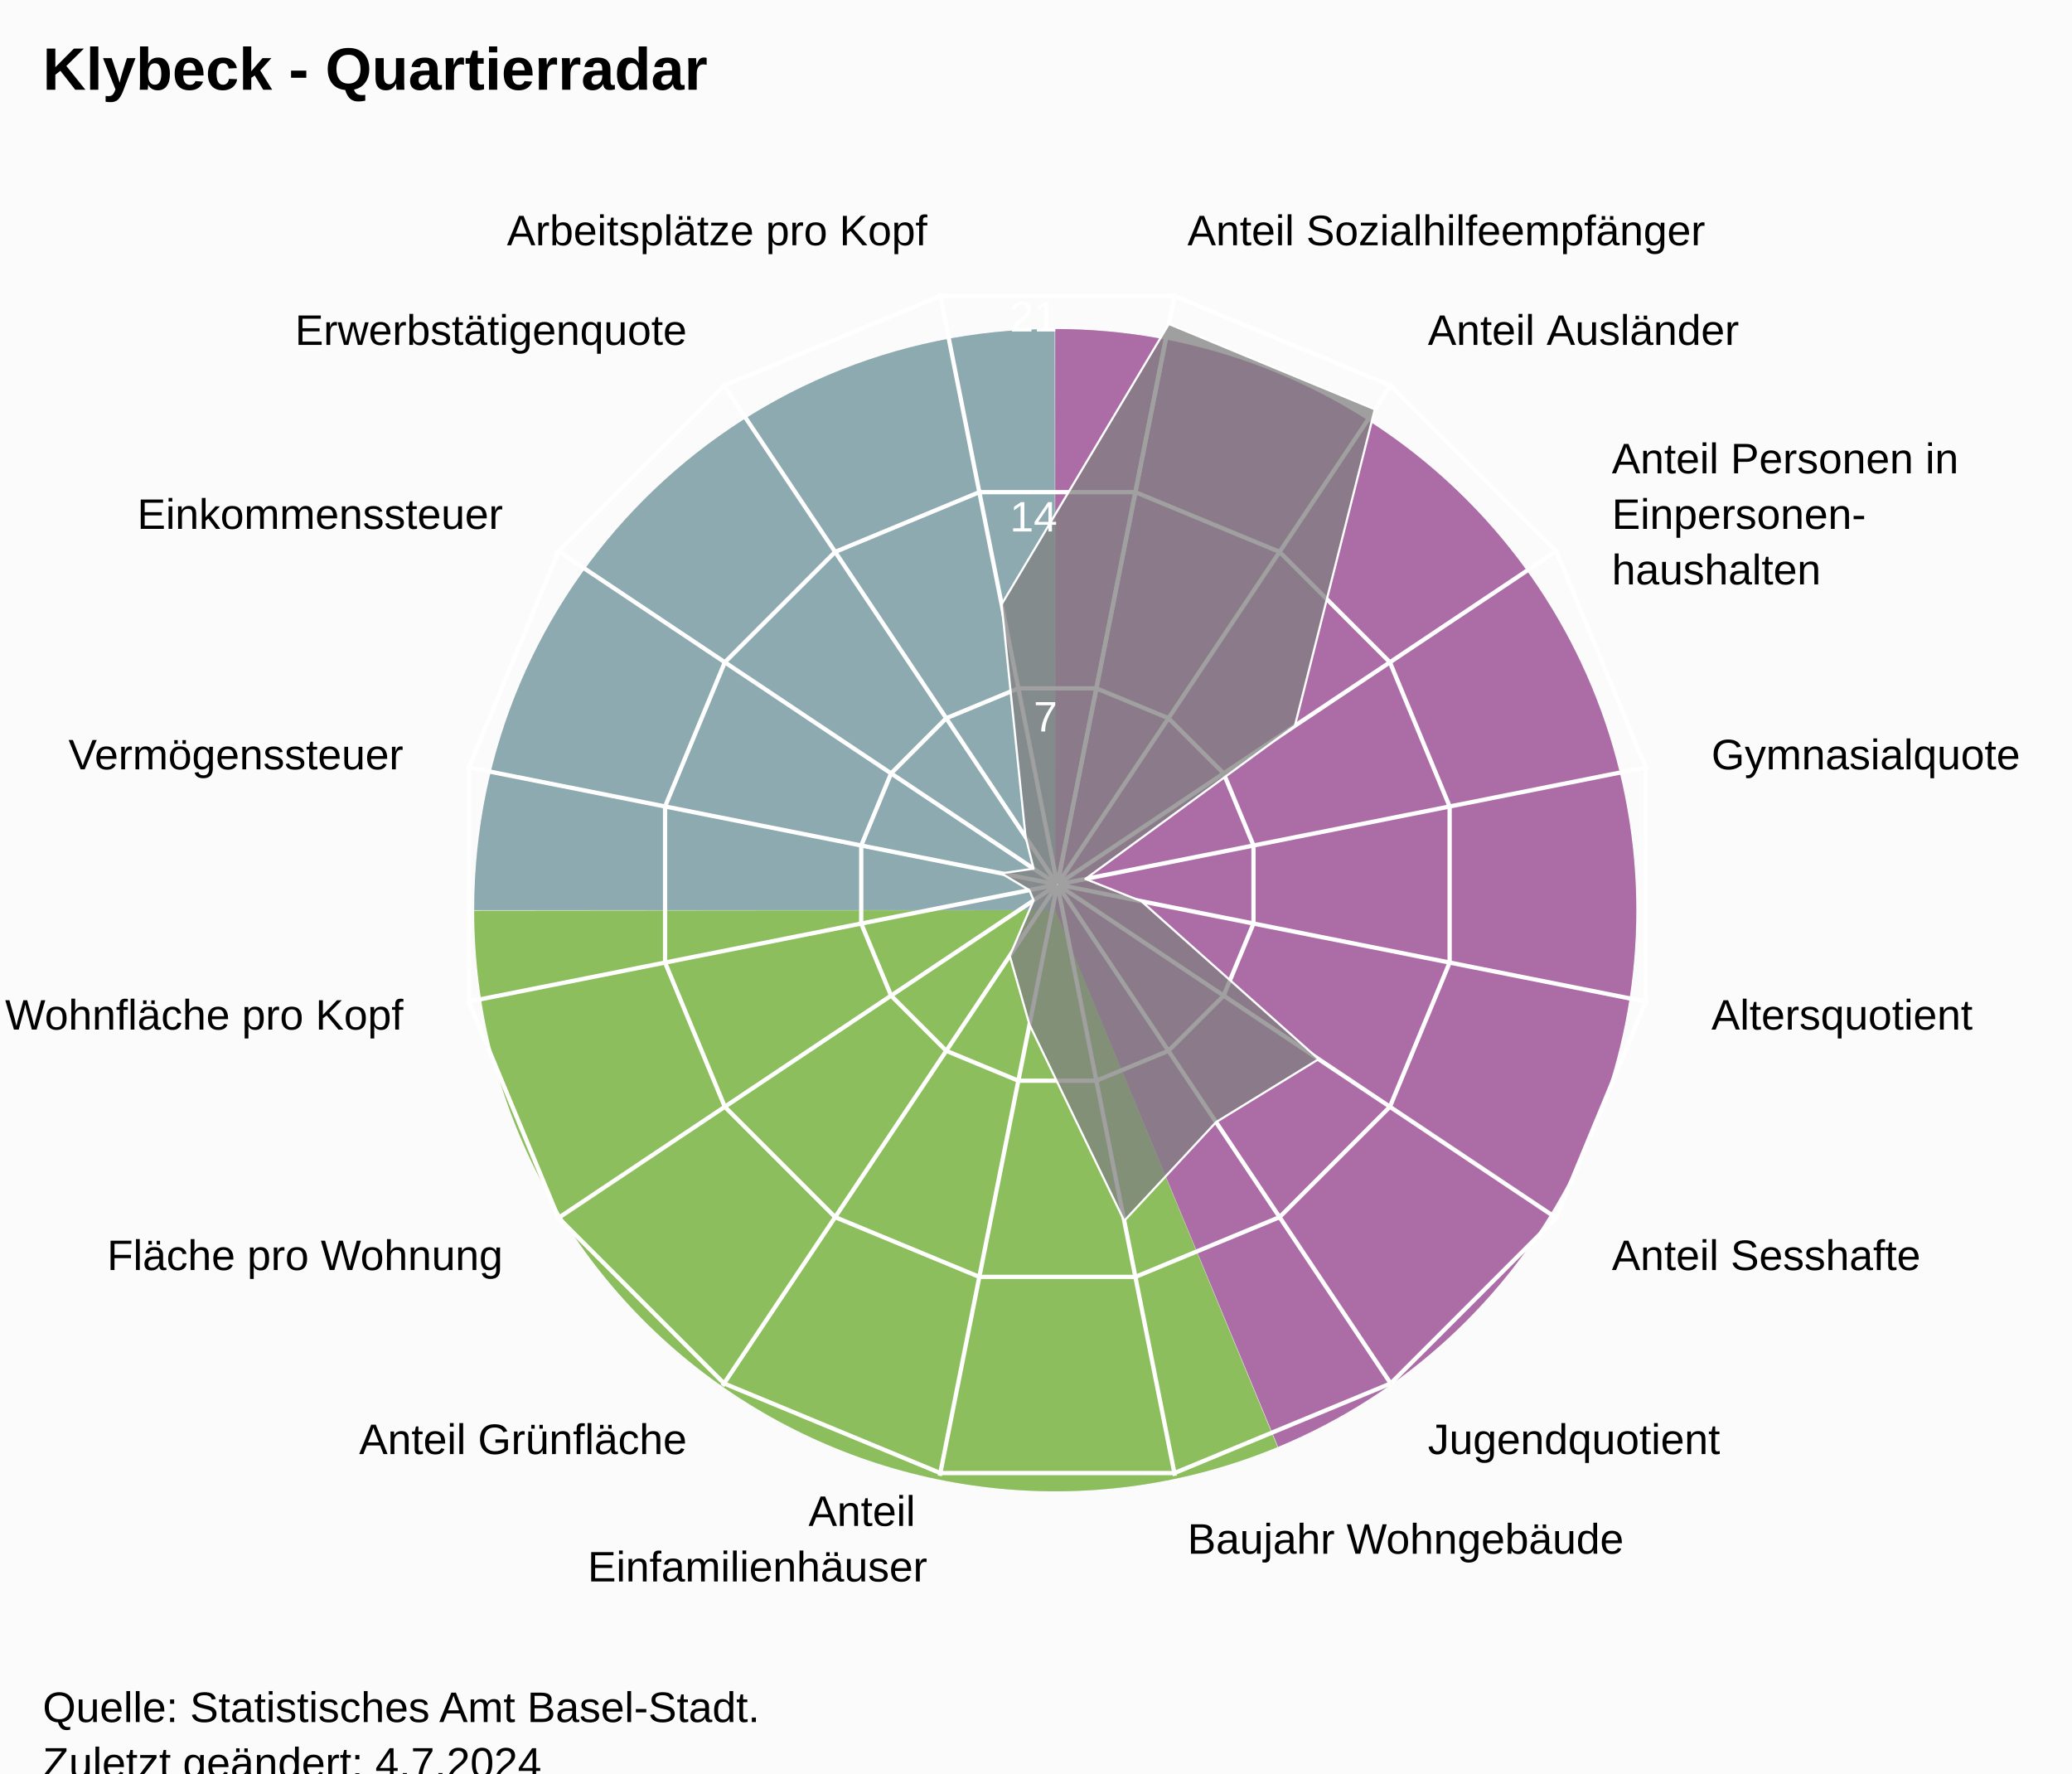
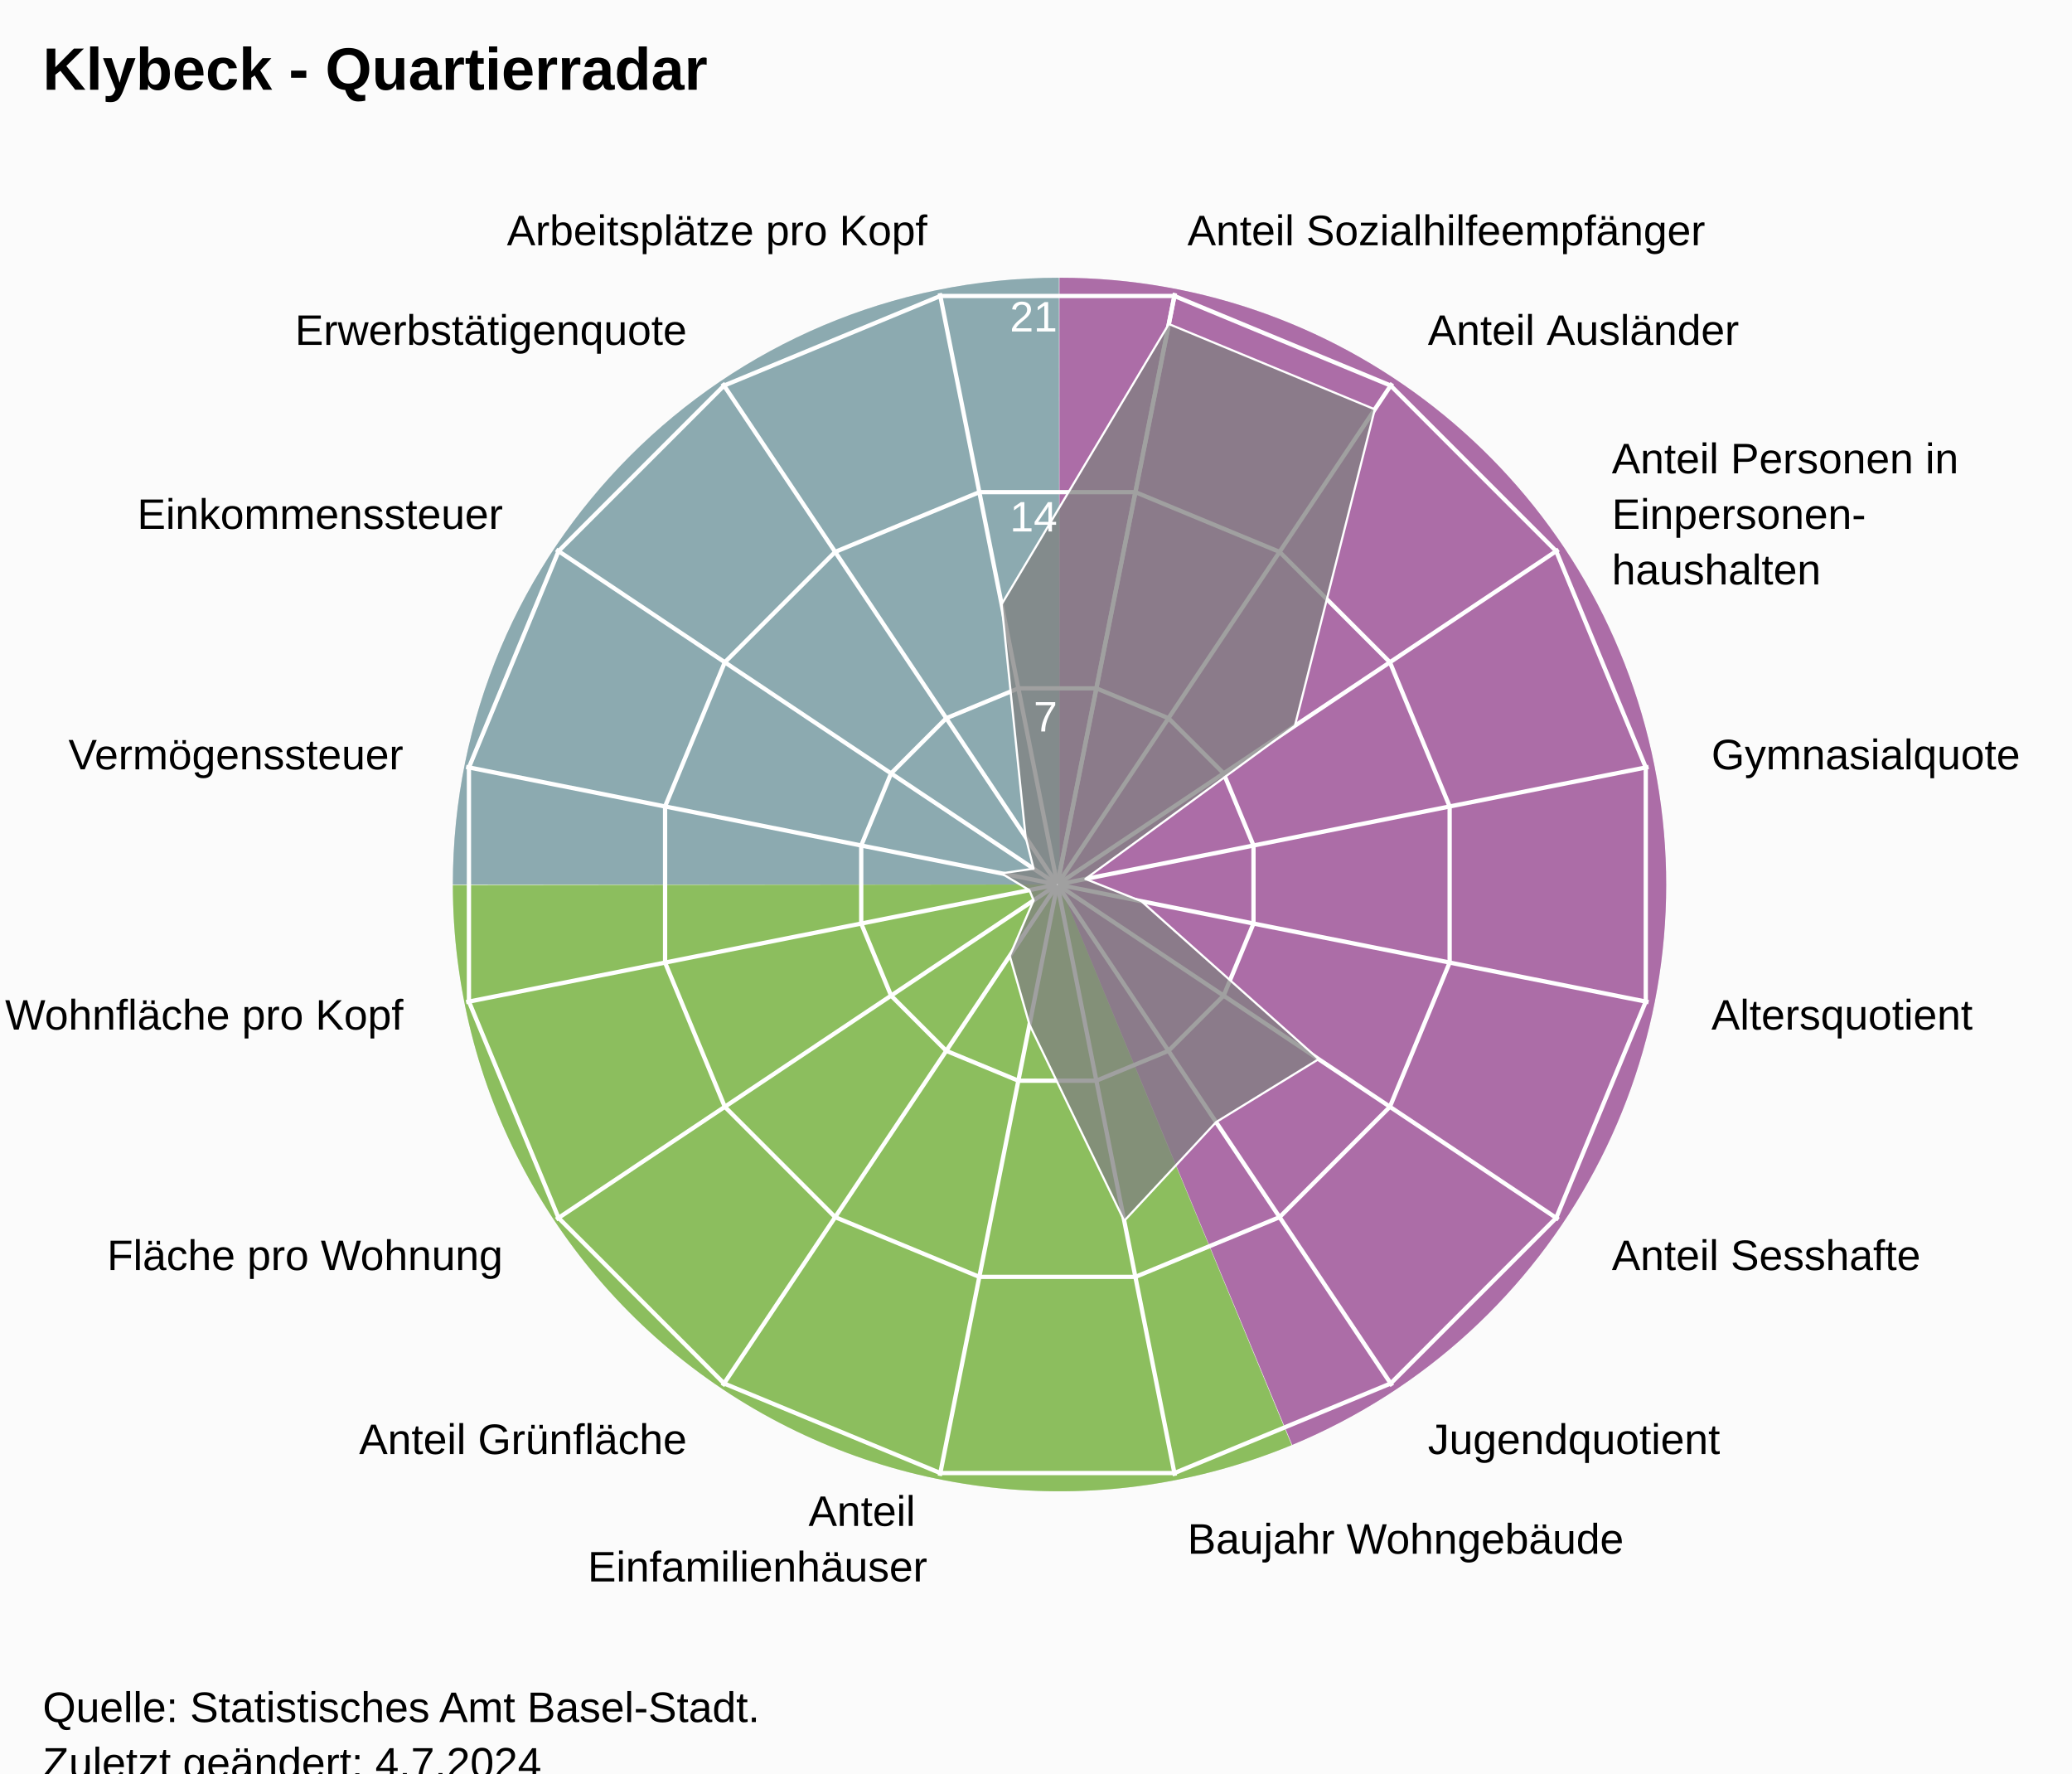
<svg xmlns="http://www.w3.org/2000/svg" version="1.1" class="highcharts-root" style="font-family:Arial;font-size:12px;" viewBox="0 0 485 415">
  <defs>
-     <clipPath id="highcharts-0yud4ro-24-">
+     <clipPath id="highcharts-8xrh5au-24-">
      <rect x="0" y="0" width="455" height="332" fill="none" />
    </clipPath>
-     <clipPath id="highcharts-0yud4ro-42">
+     <clipPath id="highcharts-8xrh5au-42">
      <circle cx="227.5" cy="166" r="141.1" />
    </clipPath>
-     <clipPath id="highcharts-0yud4ro-43-">
+     <clipPath id="highcharts-8xrh5au-43-">
      <rect x="20" y="41" width="455" height="332" fill="none" />
    </clipPath>
  </defs>
  <rect fill="#fbfbfb" class="highcharts-background" x="0" y="0" width="485" height="428" rx="0" ry="0" />
  <rect fill="none" class="highcharts-plot-background" x="20" y="41" width="455" height="332" />
-   <path fill="#923F8D" d="M 247 77 A 136 136 0 0 1 299.171 338.596 L 247 213 A 0 0 0 0 0 247 213 Z" fill-opacity="0.5" />
-   <path fill="#68AB2B" d="M 299.045 338.648 A 136 136 0 0 1 111 213.136 L 247 213 A 0 0 0 0 0 247 213 Z" fill-opacity="0.5" />
-   <path fill="#689199" d="M 111 213 A 136 136 0 0 1 246.864 77 L 247 213 A 0 0 0 0 0 247 213 Z" fill-opacity="0.5" />
-   <path fill="#923F8D" d="M 247 77 A 136 136 0 0 1 299.171 338.596 L 247 213 A 0 0 0 0 0 247 213 Z" fill-opacity="0.5" />
-   <path fill="#68AB2B" d="M 299.045 338.648 A 136 136 0 0 1 111 213.136 L 247 213 A 0 0 0 0 0 247 213 Z" fill-opacity="0.5" />
-   <path fill="#689199" d="M 111 213 A 136 136 0 0 1 246.864 77 L 247 213 A 0 0 0 0 0 247 213 Z" fill-opacity="0.5" />
+   <path fill="#923F8D" d="M 248 65 A 142 142 0 0 1 302.472 338.136 L 248 207 A 0 0 0 0 0 248 207 Z" fill-opacity="0.5" />
+   <path fill="#68AB2B" d="M 302.341 338.191 A 142 142 0 0 1 106 207.142 L 248 207 A 0 0 0 0 0 248 207 Z" fill-opacity="0.5" />
+   <path fill="#689199" d="M 106 207 A 142 142 0 0 1 247.858 65 L 248 207 A 0 0 0 0 0 248 207 Z" fill-opacity="0.5" />
+   <path fill="#923F8D" d="M 248 65 A 142 142 0 0 1 302.472 338.136 L 248 207 A 0 0 0 0 0 248 207 Z" fill-opacity="0.5" />
+   <path fill="#68AB2B" d="M 302.341 338.191 A 142 142 0 0 1 106 207.142 L 248 207 A 0 0 0 0 0 248 207 Z" fill-opacity="0.5" />
+   <path fill="#689199" d="M 106 207 A 142 142 0 0 1 247.858 65 L 248 207 A 0 0 0 0 0 248 207 Z" fill-opacity="0.5" />
  <g class="highcharts-pane-group" data-z-index="0" />
  <g class="highcharts-grid highcharts-xaxis-grid" data-z-index="1">
    <path fill="none" stroke="white" stroke-width="1" data-z-index="1" class="highcharts-grid-line" d="M 247.5 207 L 275.027 68.611" opacity="1" />
    <path fill="none" stroke="white" stroke-width="1" data-z-index="1" class="highcharts-grid-line" d="M 247.5 207 L 325.891 89.68" opacity="1" />
    <path fill="none" stroke="white" stroke-width="1" data-z-index="1" class="highcharts-grid-line" d="M 247.5 207 L 364.82 128.609" opacity="1" />
    <path fill="none" stroke="white" stroke-width="1" data-z-index="1" class="highcharts-grid-line" d="M 247.5 207 L 385.889 179.473" opacity="1" />
    <path fill="none" stroke="white" stroke-width="1" data-z-index="1" class="highcharts-grid-line" d="M 247.5 207 L 385.889 234.527" opacity="1" />
    <path fill="none" stroke="white" stroke-width="1" data-z-index="1" class="highcharts-grid-line" d="M 247.5 207 L 364.82 285.391" opacity="1" />
    <path fill="none" stroke="white" stroke-width="1" data-z-index="1" class="highcharts-grid-line" d="M 247.5 207 L 325.891 324.32" opacity="1" />
    <path fill="none" stroke="white" stroke-width="1" data-z-index="1" class="highcharts-grid-line" d="M 247.5 207 L 275.027 345.389" opacity="1" />
    <path fill="none" stroke="white" stroke-width="1" data-z-index="1" class="highcharts-grid-line" d="M 247.5 207 L 219.973 345.389" opacity="1" />
    <path fill="none" stroke="white" stroke-width="1" data-z-index="1" class="highcharts-grid-line" d="M 247.5 207 L 169.109 324.32" opacity="1" />
    <path fill="none" stroke="white" stroke-width="1" data-z-index="1" class="highcharts-grid-line" d="M 247.5 207 L 130.18 285.391" opacity="1" />
    <path fill="none" stroke="white" stroke-width="1" data-z-index="1" class="highcharts-grid-line" d="M 247.5 207 L 109.111 234.527" opacity="1" />
    <path fill="none" stroke="white" stroke-width="1" data-z-index="1" class="highcharts-grid-line" d="M 247.5 207 L 109.111 179.473" opacity="1" />
    <path fill="none" stroke="white" stroke-width="1" data-z-index="1" class="highcharts-grid-line" d="M 247.5 207 L 130.18 128.609" opacity="1" />
    <path fill="none" stroke="white" stroke-width="1" data-z-index="1" class="highcharts-grid-line" d="M 247.5 207 L 169.109 89.68" opacity="1" />
    <path fill="none" stroke="white" stroke-width="1" data-z-index="1" class="highcharts-grid-line" d="M 247.5 207 L 219.973 68.611" opacity="1" />
    <path fill="none" stroke="white" stroke-width="1" data-z-index="1" class="highcharts-grid-line" d="M 247.5 207 L 275.027 68.611" opacity="1" />
  </g>
  <g class="highcharts-grid highcharts-yaxis-grid" data-z-index="1">
    <path fill="none" stroke="white" stroke-width="1" data-z-index="1" class="highcharts-grid-line" d="M 247.5 207 L 247.5 207 L 247.5 207 L 247.5 207 L 247.5 207 L 247.5 207 L 247.5 207 L 247.5 207 L 247.5 207 L 247.5 207 L 247.5 207 L 247.5 207 L 247.5 207 L 247.5 207 L 247.5 207 L 247.5 207 L 247.5 207 L 247.5 207" opacity="1" />
    <path fill="none" stroke="white" stroke-width="1" data-z-index="1" class="highcharts-grid-line" d="M 256.632 161.089 L 273.506 168.079 L 286.421 180.994 L 293.411 197.868 L 293.411 216.132 L 286.421 233.006 L 273.506 245.921 L 256.632 252.911 L 238.368 252.911 L 221.494 245.921 L 208.579 233.006 L 201.589 216.132 L 201.589 197.868 L 208.579 180.994 L 221.494 168.079 L 238.368 161.089 L 256.632 161.089 L 256.632 161.089" opacity="1" />
    <path fill="none" stroke="white" stroke-width="1" data-z-index="1" class="highcharts-grid-line" d="M 265.765 115.178 L 299.513 129.157 L 325.343 154.987 L 339.322 188.735 L 339.322 225.265 L 325.343 259.013 L 299.513 284.843 L 265.765 298.822 L 229.235 298.822 L 195.487 284.843 L 169.657 259.013 L 155.678 225.265 L 155.678 188.735 L 169.657 154.987 L 195.487 129.157 L 229.235 115.178 L 265.765 115.178 L 265.765 115.178" opacity="1" />
    <path fill="none" stroke="white" stroke-width="1" data-z-index="1" class="highcharts-grid-line" d="M 274.897 69.267 L 325.519 90.236 L 364.264 128.981 L 385.233 179.603 L 385.233 234.397 L 364.264 285.019 L 325.519 323.764 L 274.897 344.733 L 220.103 344.733 L 169.481 323.764 L 130.736 285.019 L 109.767 234.397 L 109.767 179.603 L 130.736 128.981 L 169.481 90.236 L 220.103 69.267 L 274.897 69.267 L 274.897 69.267" opacity="1" />
  </g>
  <rect fill="none" class="highcharts-plot-border" data-z-index="1" x="20" y="41" width="455" height="332" />
  <g class="highcharts-axis highcharts-xaxis" data-z-index="2">
    <path fill="none" class="highcharts-axis-line" data-z-index="7" d="M 247.5 65.9 A 141.1 141.1 0 1 1 247.359 65.9 M 247.5 207 A 0 0 0 1 0 247.5 207" />
  </g>
  <g class="highcharts-axis highcharts-yaxis" data-z-index="2">
    <path fill="none" class="highcharts-axis-line" data-z-index="7" d="M 247.5 207 L 247.5 65.9" />
  </g>
  <g class="highcharts-series-group" data-z-index="3">
-     <g class="highcharts-series highcharts-series-0 highcharts-area-series" data-z-index="0.1" opacity="1" transform="translate(20,41) scale(1 1)" clip-path="url(#highcharts-0yud4ro-42)">
+     <g class="highcharts-series highcharts-series-0 highcharts-area-series" data-z-index="0.1" opacity="1" transform="translate(20,41) scale(1 1)" clip-path="url(#highcharts-8xrh5au-42)">
      <path fill="rgb(128,128,128)" fill-opacity="0.75" d="M 253.592 34.826 L 301.804 54.796 L 283.102 128.848 L 234.059 164.695 L 247.176 169.914 L 288.662 206.867 L 264.652 221.602 L 243.155 244.705 L 220.977 198.794 L 216.354 182.681 L 221.94 169.715 L 220.941 167.305 L 214.383 163.391 L 221.94 162.285 L 220.07 154.88 L 214.454 100.413 L 253.592 34.826 L 227.52 165.902 L 227.48 165.902 L 227.444 165.917 L 227.417 165.944 L 227.402 165.98 L 227.402 166.02 L 227.417 166.056 L 227.444 166.083 L 227.48 166.098 L 227.52 166.098 L 227.556 166.083 L 227.583 166.056 L 227.598 166.02 L 227.598 165.98 L 227.583 165.944 L 227.556 165.917 L 227.52 165.902" class="highcharts-area" data-z-index="0" />
      <path fill="none" d="M 253.592 34.826 L 301.804 54.796 L 283.102 128.848 L 234.059 164.695 L 247.176 169.914 L 288.662 206.867 L 264.652 221.602 L 243.155 244.705 L 220.977 198.794 L 216.354 182.681 L 221.94 169.715 L 220.941 167.305 L 214.383 163.391 L 221.94 162.285 L 220.07 154.88 L 214.454 100.413 L 253.592 34.826" class="highcharts-graph" data-z-index="1" stroke="white" stroke-width="0.5" stroke-linejoin="round" stroke-linecap="round" />
    </g>
    <g class="highcharts-markers highcharts-series-0 highcharts-area-series" data-z-index="0.1" opacity="1" transform="translate(20,41) scale(1 1)" clip-path="none" />
  </g>
  <text x="10" text-anchor="start" class="highcharts-title" data-z-index="4" style="color:#000000;font-size:14px;font-weight:bold;font-family:Arial;fill:#000000;" y="21">
    <tspan>Klybeck - Quartierradar</tspan>
  </text>
  <text x="10" text-anchor="start" class="highcharts-subtitle" data-z-index="4" style="color:#000000;font-size:12px;font-weight:normal;font-family:Arial;fill:#000000;" y="40" />
  <text x="10" text-anchor="start" class="highcharts-caption" data-z-index="4" style="color:#666666;fill:#666666;" y="385" />
  <g class="highcharts-axis-labels highcharts-xaxis-labels" data-z-index="7">
    <text x="277.954" style="color:#000000;cursor:default;font-size:10px;fill:#000000;" transform="translate(0,0)" text-anchor="start" y="57.399" opacity="1">
      <tspan>Anteil Sozialhilfeempfänger</tspan>
    </text>
    <text x="334.225" style="color:#000000;cursor:default;font-size:10px;fill:#000000;" transform="translate(0,0)" text-anchor="start" y="80.708" opacity="1">
      <tspan>Anteil Ausländer</tspan>
    </text>
    <text x="377.292" style="color:#000000;cursor:default;font-size:10px;fill:#000000;" transform="translate(0,0)" text-anchor="start" y="110.775" opacity="1">
      <tspan>Anteil Personen in</tspan>
      <tspan dy="13" x="377.292">Einpersonen-</tspan>
      <tspan dy="13" x="377.292">haushalten</tspan>
    </text>
    <text x="400.601" style="color:#000000;cursor:default;font-size:10px;fill:#000000;" transform="translate(0,0)" text-anchor="start" y="180.046" opacity="1">
      <tspan>Gymnasialquote</tspan>
    </text>
    <text x="400.601" style="color:#000000;cursor:default;font-size:10px;fill:#000000;" transform="translate(0,0)" text-anchor="start" y="240.954" opacity="1">
      <tspan>Altersquotient</tspan>
    </text>
    <text x="377.292" style="color:#000000;cursor:default;font-size:10px;fill:#000000;" transform="translate(0,0)" text-anchor="start" y="297.225" opacity="1">
      <tspan>Anteil Sesshafte</tspan>
    </text>
    <text x="334.225" style="color:#000000;cursor:default;font-size:10px;fill:#000000;" transform="translate(0,0)" text-anchor="start" y="340.292" opacity="1">
      <tspan>Jugendquotient</tspan>
    </text>
    <text x="277.954" style="color:#000000;cursor:default;font-size:10px;fill:#000000;" transform="translate(0,0)" text-anchor="start" y="363.601" opacity="1">
      <tspan>Baujahr Wohngebäude</tspan>
    </text>
    <text x="217.046" style="color:#000000;cursor:default;font-size:10px;fill:#000000;" transform="translate(0,0)" text-anchor="end" y="357.101" opacity="1">
      <tspan>Anteil</tspan>
      <tspan dy="13" x="217.046">Einfamilienhäuser</tspan>
    </text>
    <text x="160.775" style="color:#000000;cursor:default;font-size:10px;fill:#000000;" transform="translate(0,0)" text-anchor="end" y="340.292" opacity="1">
      <tspan>Anteil Grünfläche</tspan>
    </text>
    <text x="117.708" style="color:#000000;cursor:default;font-size:10px;fill:#000000;" transform="translate(0,0)" text-anchor="end" y="297.225" opacity="1">
      <tspan>Fläche pro Wohnung</tspan>
    </text>
    <text x="94.399" style="color:#000000;cursor:default;font-size:10px;fill:#000000;" transform="translate(0,0)" text-anchor="end" y="240.954" opacity="1">
      <tspan>Wohnfläche pro Kopf</tspan>
    </text>
    <text x="94.399" style="color:#000000;cursor:default;font-size:10px;fill:#000000;" transform="translate(0,0)" text-anchor="end" y="180.046" opacity="1">
      <tspan>Vermögenssteuer</tspan>
    </text>
    <text x="117.708" style="color:#000000;cursor:default;font-size:10px;fill:#000000;" transform="translate(0,0)" text-anchor="end" y="123.775" opacity="1">
      <tspan>Einkommenssteuer</tspan>
    </text>
    <text x="160.775" style="color:#000000;cursor:default;font-size:10px;fill:#000000;" transform="translate(0,0)" text-anchor="end" y="80.708" opacity="1">
      <tspan>Erwerbstätigenquote</tspan>
    </text>
    <text x="217.046" style="color:#000000;cursor:default;font-size:10px;fill:#000000;" transform="translate(0,0)" text-anchor="end" y="57.399" opacity="1">
      <tspan>Arbeitsplätze pro Kopf</tspan>
    </text>
    <text x="0" style="color:#000000;cursor:default;font-size:10px;fill:#000000;" transform="translate(0,0)" text-anchor="middle" y="-9999">16</text>
  </g>
  <g class="highcharts-axis-labels highcharts-yaxis-labels" data-z-index="7">
    <text x="0" style="color:white;cursor:default;font-size:10px;fill:white;" text-anchor="end" transform="translate(0,0)" y="-9999" opacity="0">
      <tspan>0</tspan>
    </text>
    <text x="247.5" style="color:white;cursor:default;font-size:10px;fill:white;" text-anchor="end" transform="translate(0,0)" y="171.19" opacity="1">
      <tspan>7</tspan>
    </text>
    <text x="247.5" style="color:white;cursor:default;font-size:10px;fill:white;" text-anchor="end" transform="translate(0,0)" y="124.379" opacity="1">
      <tspan>14</tspan>
    </text>
    <text x="247.5" style="color:white;cursor:default;font-size:10px;fill:white;" text-anchor="end" transform="translate(0,0)" y="77.569" opacity="1">
      <tspan>21</tspan>
    </text>
  </g>
  <text x="10" class="highcharts-credits" text-anchor="start" data-z-index="8" style="cursor:default;color:#000000;font-size:10px;fill:#000000;" y="403">
    <tspan>Quelle: Statistisches Amt Basel-Stadt.</tspan>
    <tspan x="10" dy="13">Zuletzt geändert: 4.7.2024</tspan>
  </text>
-   <g class="highcharts-control-points" data-z-index="99" clip-path="url(#highcharts-0yud4ro-43-)" />
+   <g class="highcharts-control-points" data-z-index="99" clip-path="url(#highcharts-8xrh5au-43-)" />
</svg>
